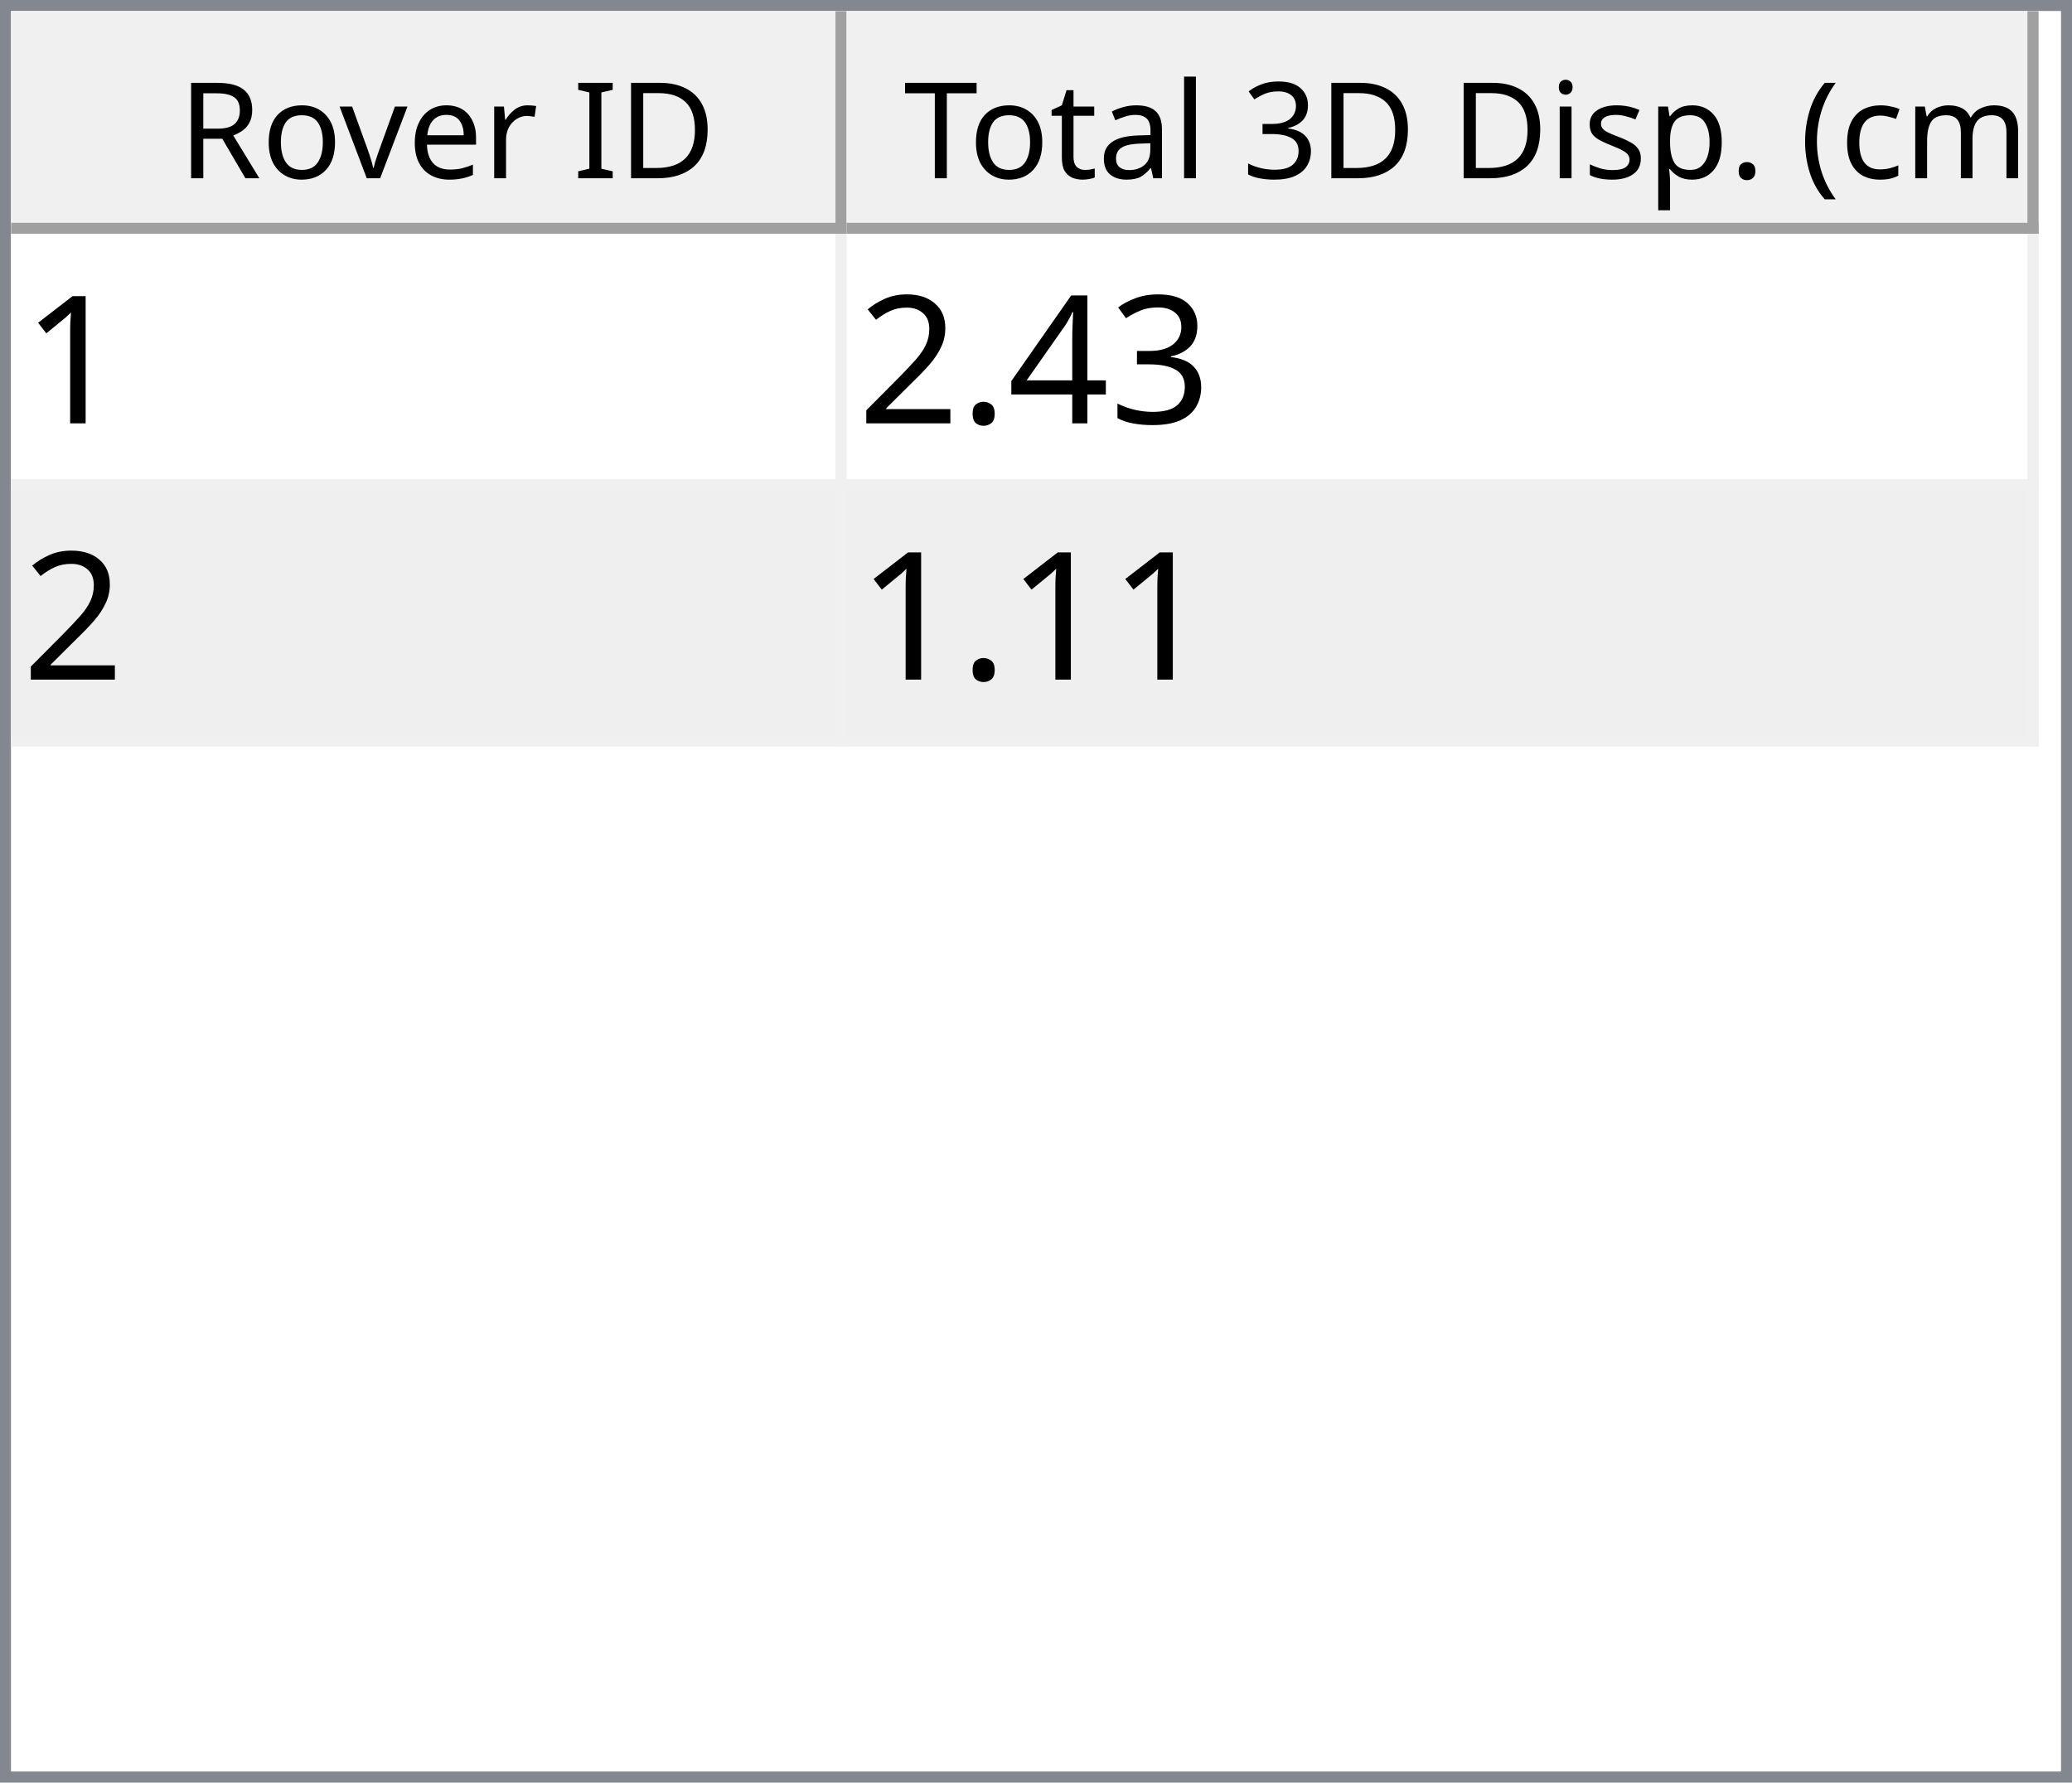
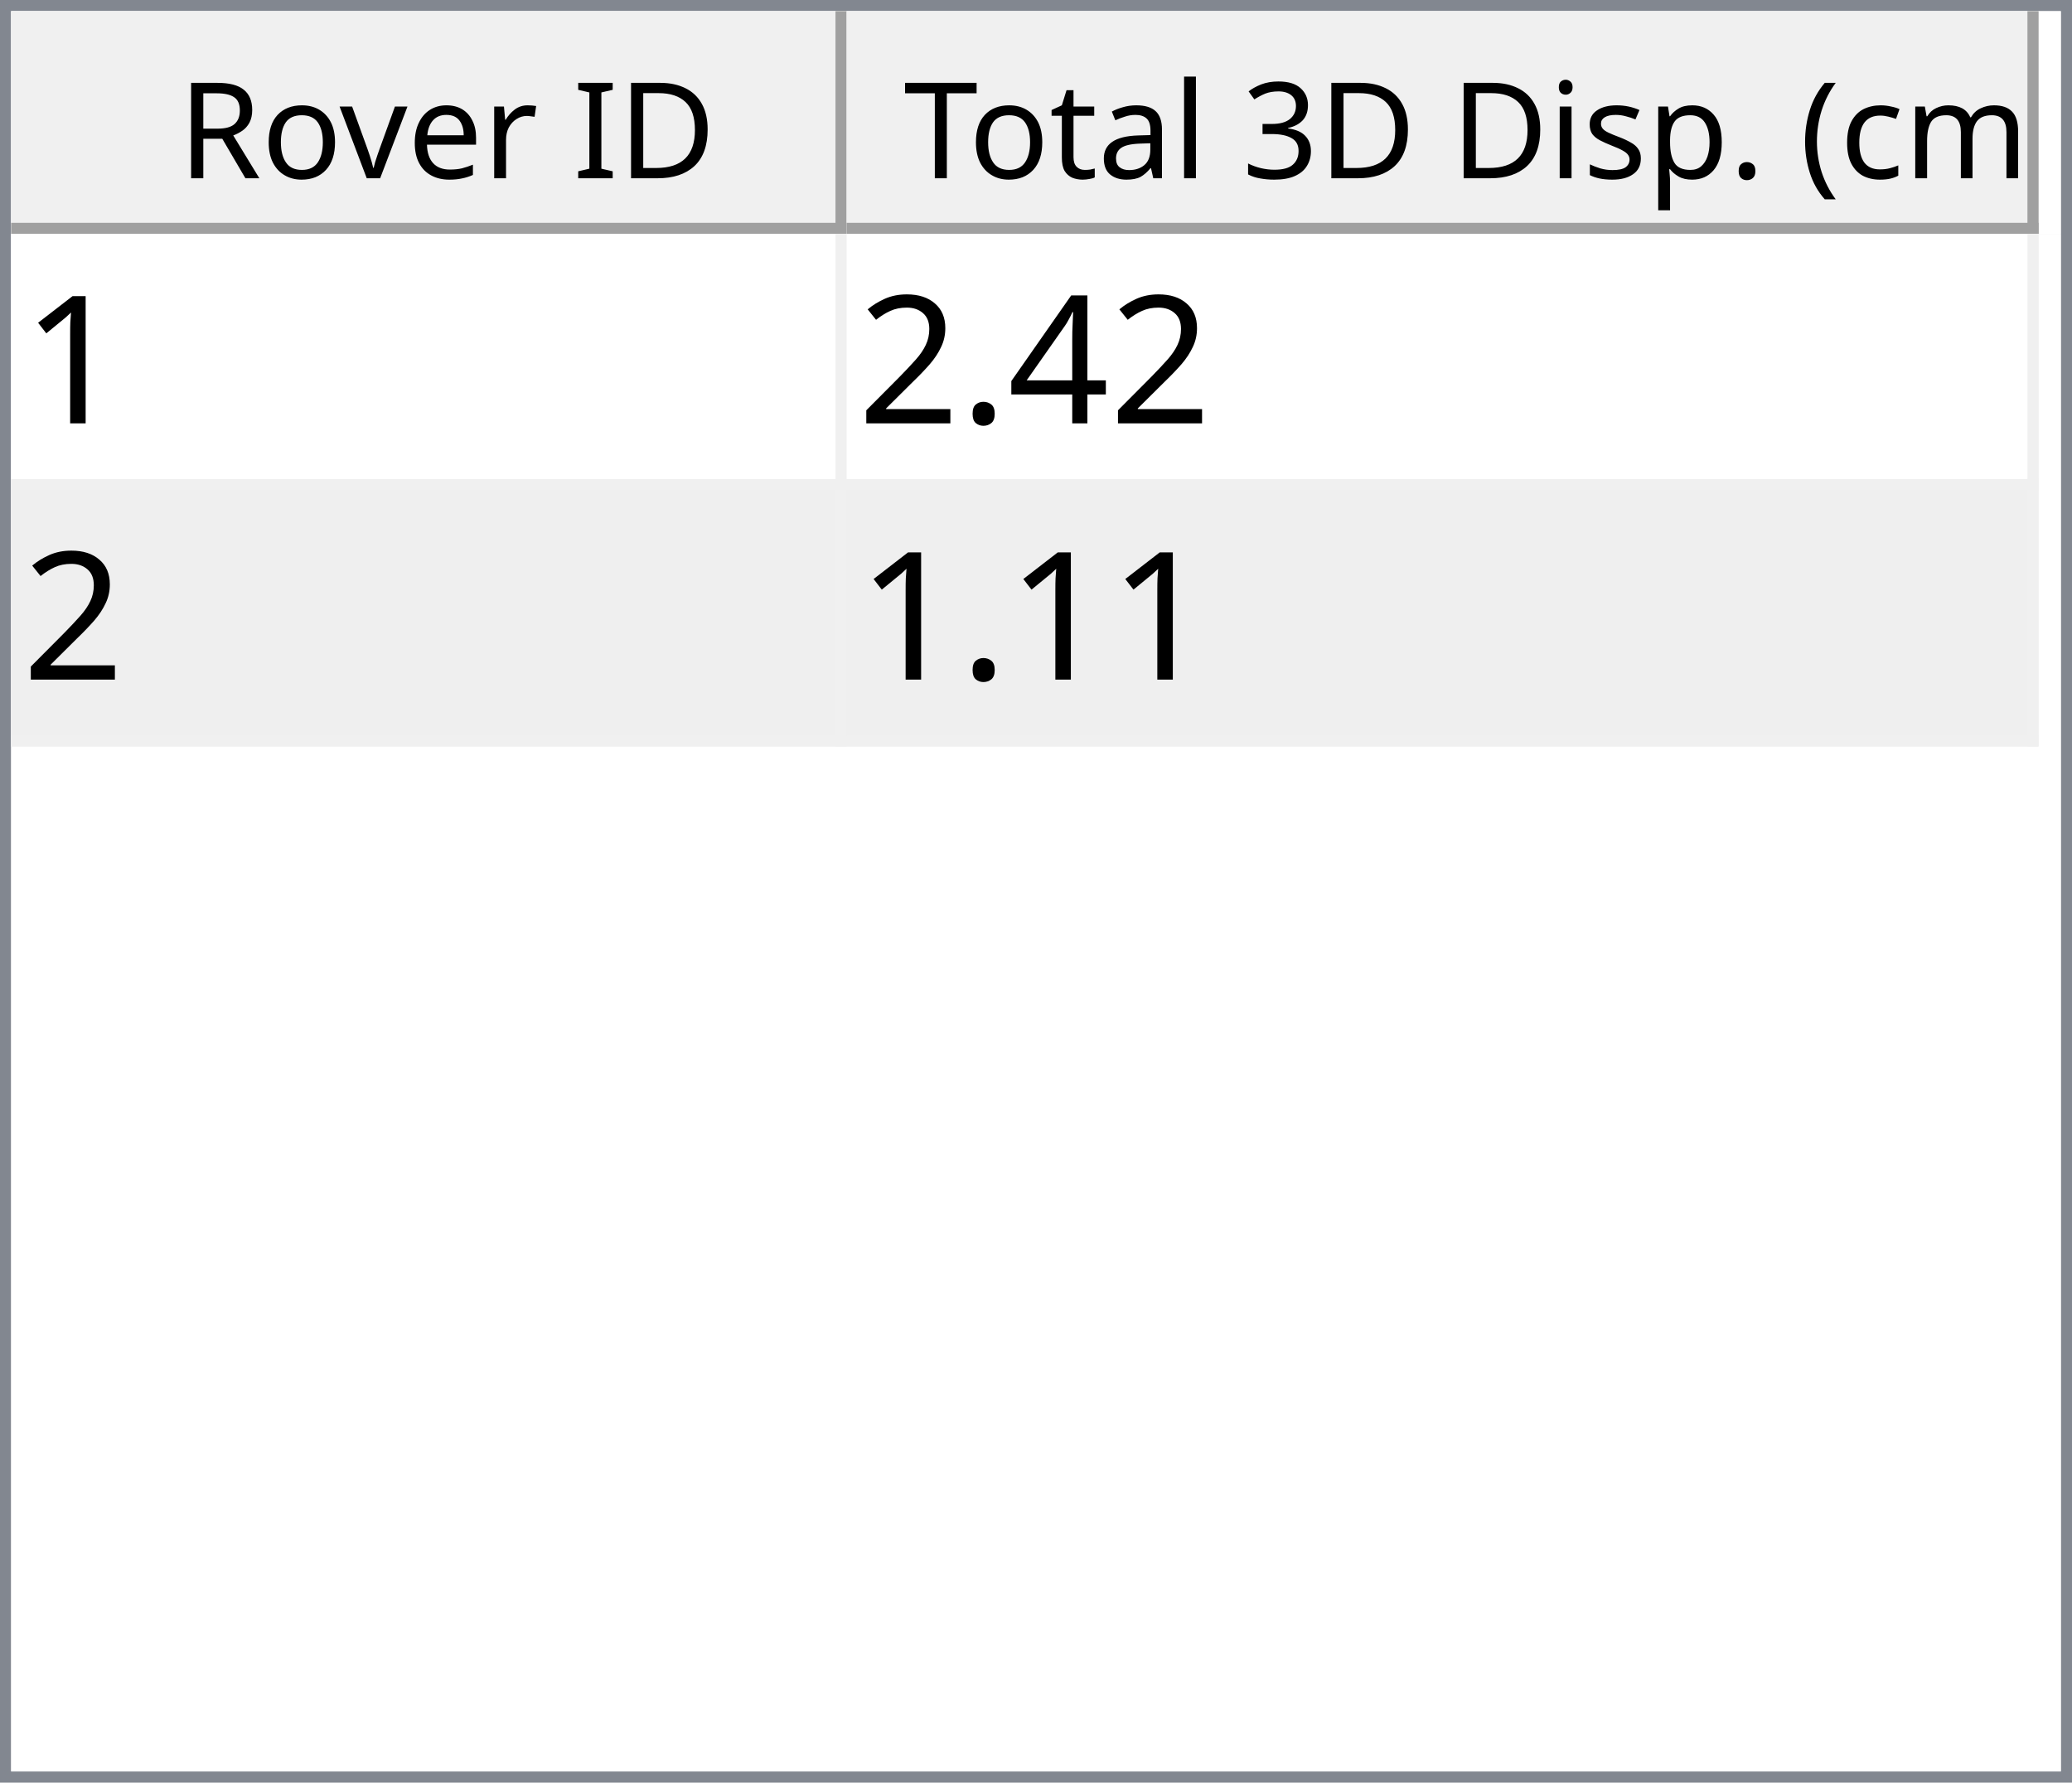
<svg xmlns="http://www.w3.org/2000/svg" style="fill-opacity:1; color-rendering:auto; color-interpolation:auto; text-rendering:auto; stroke:black; stroke-linecap:square; stroke-miterlimit:10; shape-rendering:auto; stroke-opacity:1; fill:black; stroke-dasharray:none; font-weight:normal; stroke-width:1; font-family:'Dialog'; font-style:normal; stroke-linejoin:miter; font-size:12px; stroke-dashoffset:0; image-rendering:auto;" width="186" height="160">
  <defs id="genericDefs" />
  <g>
    <defs id="defs1">
      <clipPath clipPathUnits="userSpaceOnUse" id="clipPath1">
        <path d="M0 0 L186 0 L186 160 L0 160 L0 0 Z" />
      </clipPath>
      <clipPath clipPathUnits="userSpaceOnUse" id="clipPath2">
        <path d="M0 0 L0 160 L186 160 L186 0 Z" />
      </clipPath>
      <clipPath clipPathUnits="userSpaceOnUse" id="clipPath3">
        <path d="M0 0 L0 20 L184 20 L184 0 Z" />
      </clipPath>
      <clipPath clipPathUnits="userSpaceOnUse" id="clipPath4">
        <path d="M0 0 L0 20 L75 20 L75 0 Z" />
      </clipPath>
      <clipPath clipPathUnits="userSpaceOnUse" id="clipPath5">
        <path d="M1 1 L1 19 L74 19 L74 1 Z" />
      </clipPath>
      <clipPath clipPathUnits="userSpaceOnUse" id="clipPath6">
        <path d="M0 0 L0 18 L73 18 L73 0 Z" />
      </clipPath>
      <clipPath clipPathUnits="userSpaceOnUse" id="clipPath7">
        <path d="M-0.5 -0.5 L-0.5 19.5 L74.5 19.5 L74.5 -0.5 Z" />
      </clipPath>
      <clipPath clipPathUnits="userSpaceOnUse" id="clipPath8">
        <path d="M0 0 L0 20 L107 20 L107 0 Z" />
      </clipPath>
      <clipPath clipPathUnits="userSpaceOnUse" id="clipPath9">
        <path d="M1 1 L1 19 L106 19 L106 1 Z" />
      </clipPath>
      <clipPath clipPathUnits="userSpaceOnUse" id="clipPath10">
        <path d="M0 0 L0 18 L105 18 L105 0 Z" />
      </clipPath>
      <clipPath clipPathUnits="userSpaceOnUse" id="clipPath11">
        <path d="M-0.5 -0.5 L-0.5 19.5 L106.5 19.5 L106.5 -0.5 Z" />
      </clipPath>
      <clipPath clipPathUnits="userSpaceOnUse" id="clipPath12">
        <path d="M0 0 L0 138 L184 138 L184 0 Z" />
      </clipPath>
      <clipPath clipPathUnits="userSpaceOnUse" id="clipPath13">
        <path d="M0 0 L0 46 L182 46 L182 0 Z" />
      </clipPath>
      <clipPath clipPathUnits="userSpaceOnUse" id="clipPath14">
        <path d="M-0.5 -0.5 L-0.5 45.5 L181.5 45.5 L181.5 -0.5 Z" />
      </clipPath>
      <clipPath clipPathUnits="userSpaceOnUse" id="clipPath15">
        <path d="M0 0 L0 22 L74 22 L74 0 Z" />
      </clipPath>
      <clipPath clipPathUnits="userSpaceOnUse" id="clipPath16">
        <path d="M0 0 L0 22 L106 22 L106 0 Z" />
      </clipPath>
      <font horiz-adv-x="64.551" id="font1">
        <font-face ascent="107.91" descent="25.098" units-per-em="100" style="font-style:normal; font-family:Segoe UI; font-weight:normal;" />
        <missing-glyph horiz-adv-x="64.551" d="M8.109 0 L8.109 68.266 L56.453 68.266 L56.453 0 L8.109 0 ZM15.328 7.234 L49.219 7.234 L49.219 61.031 L15.328 61.031 L15.328 7.234 Z" />
        <glyph unicode="D" horiz-adv-x="70.117" d="M9.188 0 L9.188 70.016 L28.516 70.016 Q65.531 70.016 65.531 35.891 Q65.531 19.672 55.25 9.836 Q44.969 0 27.734 0 L9.188 0 ZM17.391 62.594 L17.391 7.422 L27.828 7.422 Q41.609 7.422 49.273 14.797 Q56.938 22.172 56.938 35.688 Q56.938 62.594 28.328 62.594 L17.391 62.594 Z" />
        <glyph unicode="I" horiz-adv-x="26.611" d="M17.391 0 L9.188 0 L9.188 70.016 L17.391 70.016 L17.391 0 Z" />
        <glyph unicode=" " horiz-adv-x="27.393" d="" />
        <glyph unicode="r" horiz-adv-x="34.766" d="M34.188 41.891 Q32.078 43.5 28.125 43.5 Q23 43.5 19.555 38.672 Q16.109 33.844 16.109 25.484 L16.109 0 L8.109 0 L8.109 50 L16.109 50 L16.109 39.703 L16.312 39.703 Q18.016 44.969 21.531 47.922 Q25.047 50.875 29.391 50.875 Q32.516 50.875 34.188 50.203 L34.188 41.891 Z" />
        <glyph unicode="e" horiz-adv-x="52.295" d="M48.297 23 L12.984 23 Q13.188 14.656 17.484 10.109 Q21.781 5.562 29.297 5.562 Q37.75 5.562 44.828 11.141 L44.828 3.609 Q38.234 -1.172 27.391 -1.172 Q16.797 -1.172 10.742 5.641 Q4.688 12.453 4.688 24.812 Q4.688 36.469 11.305 43.82 Q17.922 51.172 27.734 51.172 Q37.547 51.172 42.922 44.828 Q48.297 38.484 48.297 27.203 L48.297 23 ZM40.094 29.781 Q40.047 36.719 36.75 40.578 Q33.453 44.438 27.594 44.438 Q21.922 44.438 17.969 40.383 Q14.016 36.328 13.094 29.781 L40.094 29.781 Z" />
        <glyph unicode="v" horiz-adv-x="47.9" d="M47.406 50 L27.484 0 L19.625 0 L0.688 50 L9.469 50 L22.172 13.672 Q23.578 9.672 23.922 6.688 L24.125 6.688 Q24.609 10.453 25.688 13.484 L38.969 50 L47.406 50 Z" />
        <glyph unicode="o" horiz-adv-x="58.594" d="M29 -1.172 Q17.922 -1.172 11.305 5.836 Q4.688 12.844 4.688 24.422 Q4.688 37.016 11.57 44.094 Q18.453 51.172 30.172 51.172 Q41.359 51.172 47.633 44.289 Q53.906 37.406 53.906 25.203 Q53.906 13.234 47.141 6.031 Q40.375 -1.172 29 -1.172 ZM29.594 44.438 Q21.875 44.438 17.383 39.188 Q12.891 33.938 12.891 24.703 Q12.891 15.828 17.43 10.695 Q21.969 5.562 29.594 5.562 Q37.359 5.562 41.531 10.594 Q45.703 15.625 45.703 24.906 Q45.703 34.281 41.531 39.359 Q37.359 44.438 29.594 44.438 Z" />
        <glyph unicode="R" horiz-adv-x="59.814" d="M59.375 0 L49.609 0 L37.891 19.625 Q36.281 22.359 34.766 24.289 Q33.25 26.219 31.664 27.438 Q30.078 28.656 28.25 29.219 Q26.422 29.781 24.125 29.781 L17.391 29.781 L17.391 0 L9.188 0 L9.188 70.016 L30.078 70.016 Q34.672 70.016 38.555 68.867 Q42.438 67.719 45.289 65.375 Q48.141 63.031 49.758 59.547 Q51.375 56.062 51.375 51.375 Q51.375 47.703 50.273 44.656 Q49.172 41.609 47.148 39.211 Q45.125 36.812 42.266 35.133 Q39.406 33.453 35.844 32.516 L35.844 32.328 Q37.594 31.547 38.891 30.547 Q40.188 29.547 41.359 28.18 Q42.531 26.812 43.68 25.078 Q44.828 23.344 46.234 21.047 L59.375 0 ZM17.391 62.594 L17.391 37.203 L28.516 37.203 Q31.594 37.203 34.203 38.133 Q36.812 39.062 38.719 40.797 Q40.625 42.531 41.703 45.047 Q42.781 47.562 42.781 50.688 Q42.781 56.297 39.141 59.445 Q35.5 62.594 28.609 62.594 L17.391 62.594 Z" />
        <glyph unicode=")" horiz-adv-x="30.176" d="M8.297 -15.922 L1.172 -15.922 Q16.406 2.344 16.406 26.812 Q16.406 51.469 1.078 70.016 L8.297 70.016 Q23.531 52.156 23.531 26.703 Q23.531 1.375 8.297 -15.922 Z" />
        <glyph unicode="m" horiz-adv-x="86.133" d="M79.109 0 L71.094 0 L71.094 28.719 Q71.094 37.016 68.531 40.727 Q65.969 44.438 59.906 44.438 Q54.781 44.438 51.195 39.75 Q47.609 35.062 47.609 28.516 L47.609 0 L39.594 0 L39.594 29.688 Q39.594 44.438 28.219 44.438 Q22.953 44.438 19.531 40.016 Q16.109 35.594 16.109 28.516 L16.109 0 L8.109 0 L8.109 50 L16.109 50 L16.109 42.094 L16.312 42.094 Q21.625 51.172 31.844 51.172 Q36.969 51.172 40.773 48.312 Q44.578 45.453 46 40.828 Q51.562 51.172 62.594 51.172 Q79.109 51.172 79.109 30.812 L79.109 0 Z" />
        <glyph unicode="c" horiz-adv-x="46.191" d="M42.188 2.297 Q36.422 -1.172 28.516 -1.172 Q17.828 -1.172 11.258 5.789 Q4.688 12.75 4.688 23.828 Q4.688 36.188 11.766 43.68 Q18.844 51.172 30.672 51.172 Q37.25 51.172 42.281 48.734 L42.281 40.531 Q36.719 44.438 30.375 44.438 Q22.703 44.438 17.797 38.945 Q12.891 33.453 12.891 24.516 Q12.891 15.719 17.508 10.641 Q22.125 5.562 29.891 5.562 Q36.422 5.562 42.188 9.906 L42.188 2.297 Z" />
        <glyph unicode="(" horiz-adv-x="30.176" d="M29.109 -15.922 L21.969 -15.922 Q6.844 1.375 6.844 26.703 Q6.844 52.156 21.969 70.016 L29.203 70.016 Q13.875 51.469 13.875 26.812 Q13.875 2.344 29.109 -15.922 Z" />
        <glyph unicode="." horiz-adv-x="21.68" d="M10.891 -1.078 Q8.641 -1.078 7.055 0.539 Q5.469 2.156 5.469 4.391 Q5.469 6.641 7.055 8.273 Q8.641 9.906 10.891 9.906 Q13.188 9.906 14.797 8.273 Q16.406 6.641 16.406 4.391 Q16.406 2.156 14.797 0.539 Q13.188 -1.078 10.891 -1.078 Z" />
        <glyph unicode="p" horiz-adv-x="58.789" d="M16.312 7.234 L16.109 7.234 L16.109 -23 L8.109 -23 L8.109 50 L16.109 50 L16.109 41.219 L16.312 41.219 Q22.219 51.172 33.594 51.172 Q43.266 51.172 48.688 44.461 Q54.109 37.75 54.109 26.469 Q54.109 13.922 48 6.375 Q41.891 -1.172 31.297 -1.172 Q21.578 -1.172 16.312 7.234 ZM16.109 27.391 L16.109 20.406 Q16.109 14.203 20.141 9.883 Q24.172 5.562 30.375 5.562 Q37.641 5.562 41.773 11.133 Q45.906 16.703 45.906 26.609 Q45.906 34.969 42.047 39.703 Q38.188 44.438 31.594 44.438 Q24.609 44.438 20.359 39.578 Q16.109 34.719 16.109 27.391 Z" />
        <glyph unicode="s" horiz-adv-x="42.432" d="M5.078 1.812 L5.078 10.406 Q11.625 5.562 19.484 5.562 Q30.031 5.562 30.031 12.594 Q30.031 14.594 29.125 15.992 Q28.219 17.391 26.68 18.461 Q25.141 19.531 23.07 20.383 Q21 21.234 18.609 22.172 Q15.281 23.484 12.766 24.828 Q10.25 26.172 8.57 27.859 Q6.891 29.547 6.031 31.695 Q5.172 33.844 5.172 36.719 Q5.172 40.234 6.789 42.945 Q8.406 45.656 11.086 47.484 Q13.766 49.312 17.211 50.242 Q20.656 51.172 24.312 51.172 Q30.812 51.172 35.938 48.922 L35.938 40.828 Q30.422 44.438 23.25 44.438 Q21 44.438 19.195 43.922 Q17.391 43.406 16.094 42.477 Q14.797 41.547 14.086 40.258 Q13.375 38.969 13.375 37.406 Q13.375 35.453 14.086 34.133 Q14.797 32.812 16.164 31.789 Q17.531 30.766 19.484 29.938 Q21.438 29.109 23.922 28.125 Q27.25 26.859 29.883 25.516 Q32.516 24.172 34.375 22.484 Q36.234 20.797 37.234 18.602 Q38.234 16.406 38.234 13.375 Q38.234 9.672 36.602 6.938 Q34.969 4.203 32.234 2.398 Q29.5 0.594 25.93 -0.289 Q22.359 -1.172 18.453 -1.172 Q10.75 -1.172 5.078 1.812 Z" />
        <glyph unicode="i" horiz-adv-x="24.219" d="M12.203 62.703 Q10.062 62.703 8.547 64.164 Q7.031 65.625 7.031 67.875 Q7.031 70.125 8.547 71.609 Q10.062 73.094 12.203 73.094 Q14.406 73.094 15.945 71.609 Q17.484 70.125 17.484 67.875 Q17.484 65.719 15.945 64.211 Q14.406 62.703 12.203 62.703 ZM16.109 0 L8.109 0 L8.109 50 L16.109 50 L16.109 0 Z" />
        <glyph unicode="3" horiz-adv-x="53.906" d="M46.531 19.828 Q46.531 15.094 44.75 11.211 Q42.969 7.328 39.719 4.57 Q36.469 1.812 31.93 0.297 Q27.391 -1.219 21.922 -1.219 Q11.922 -1.219 6 2.594 L6 11.188 Q13.094 5.609 22.219 5.609 Q25.875 5.609 28.828 6.539 Q31.781 7.469 33.906 9.227 Q36.031 10.984 37.18 13.477 Q38.328 15.969 38.328 19.094 Q38.328 32.812 18.797 32.812 L12.984 32.812 L12.984 39.594 L18.5 39.594 Q35.797 39.594 35.797 52.484 Q35.797 64.406 22.609 64.406 Q15.188 64.406 8.688 59.422 L8.688 67.188 Q15.375 71.188 24.609 71.188 Q29 71.188 32.57 69.969 Q36.141 68.75 38.68 66.555 Q41.219 64.359 42.609 61.281 Q44 58.203 44 54.5 Q44 40.672 30.031 36.719 L30.031 36.531 Q33.594 36.141 36.625 34.797 Q39.656 33.453 41.852 31.305 Q44.047 29.156 45.289 26.25 Q46.531 23.344 46.531 19.828 Z" />
        <glyph unicode="l" horiz-adv-x="24.219" d="M16.109 0 L8.109 0 L8.109 74.031 L16.109 74.031 L16.109 0 Z" />
        <glyph unicode="a" horiz-adv-x="50.879" d="M43.891 0 L35.891 0 L35.891 7.812 L35.688 7.812 Q30.469 -1.172 20.312 -1.172 Q12.844 -1.172 8.617 2.781 Q4.391 6.734 4.391 13.281 Q4.391 27.297 20.906 29.594 L35.891 31.688 Q35.891 44.438 25.594 44.438 Q16.547 44.438 9.281 38.281 L9.281 46.484 Q16.656 51.172 26.266 51.172 Q43.891 51.172 43.891 32.516 L43.891 0 ZM35.891 25.297 L23.828 23.641 Q18.266 22.859 15.43 20.875 Q12.594 18.891 12.594 13.875 Q12.594 10.203 15.211 7.883 Q17.828 5.562 22.172 5.562 Q28.125 5.562 32.008 9.742 Q35.891 13.922 35.891 20.312 L35.891 25.297 Z" />
        <glyph unicode="t" horiz-adv-x="33.887" d="M31.297 0.484 Q28.469 -1.078 23.828 -1.078 Q10.688 -1.078 10.688 13.578 L10.688 43.172 L2.094 43.172 L2.094 50 L10.688 50 L10.688 62.203 L18.703 64.797 L18.703 50 L31.297 50 L31.297 43.172 L18.703 43.172 L18.703 14.984 Q18.703 9.969 20.414 7.82 Q22.125 5.672 26.078 5.672 Q29.109 5.672 31.297 7.328 L31.297 0.484 Z" />
        <glyph unicode="T" horiz-adv-x="52.393" d="M50.594 62.594 L30.375 62.594 L30.375 0 L22.172 0 L22.172 62.594 L2 62.594 L2 70.016 L50.594 70.016 L50.594 62.594 Z" />
      </font>
      <font horiz-adv-x="75.0" id="font2">
        <font-face ascent="100.537" descent="21.973" units-per-em="100" style="font-style:normal; font-family:sans-serif; font-weight:normal;" />
        <missing-glyph horiz-adv-x="75.0" d="M12.5 0 L12.5 62.5 L62.5 62.5 L62.5 0 L12.5 0 ZM14.062 1.562 L60.938 1.562 L60.938 60.938 L14.062 60.938 L14.062 1.562 Z" />
        <glyph unicode="1" horiz-adv-x="55.615" d="M37.25 0 L28.469 0 L28.469 56 Q25.297 52.984 20.141 49.953 Q14.984 46.922 10.891 45.406 L10.891 53.906 Q18.266 57.375 23.781 62.305 Q29.297 67.234 31.594 71.875 L37.25 71.875 L37.25 0 Z" />
-         <glyph unicode="3" horiz-adv-x="55.615" d="M4.203 18.891 L12.984 20.062 Q14.5 12.594 18.141 9.297 Q21.781 6 27 6 Q33.203 6 37.477 10.297 Q41.75 14.594 41.75 20.953 Q41.75 27 37.797 30.93 Q33.844 34.859 27.734 34.859 Q25.25 34.859 21.531 33.891 L22.516 41.609 Q23.391 41.5 23.922 41.5 Q29.547 41.5 34.039 44.43 Q38.531 47.359 38.531 53.469 Q38.531 58.297 35.258 61.477 Q31.984 64.656 26.812 64.656 Q21.688 64.656 18.266 61.43 Q14.844 58.203 13.875 51.766 L5.078 53.328 Q6.688 62.156 12.398 67.016 Q18.109 71.875 26.609 71.875 Q32.469 71.875 37.398 69.359 Q42.328 66.844 44.945 62.5 Q47.562 58.156 47.562 53.266 Q47.562 48.641 45.07 44.828 Q42.578 41.016 37.703 38.766 Q44.047 37.312 47.562 32.695 Q51.078 28.078 51.078 21.141 Q51.078 11.766 44.242 5.25 Q37.406 -1.266 26.953 -1.266 Q17.531 -1.266 11.305 4.352 Q5.078 9.969 4.203 18.891 Z" />
        <glyph unicode="4" horiz-adv-x="55.615" d="M32.328 0 L32.328 17.141 L1.266 17.141 L1.266 25.203 L33.938 71.578 L41.109 71.578 L41.109 25.203 L50.781 25.203 L50.781 17.141 L41.109 17.141 L41.109 0 L32.328 0 ZM32.328 25.203 L32.328 57.469 L9.906 25.203 L32.328 25.203 Z" />
        <glyph unicode="." horiz-adv-x="27.783" d="M9.078 0 L9.078 10.016 L19.094 10.016 L19.094 0 L9.078 0 Z" />
        <glyph unicode="2" horiz-adv-x="55.615" d="M50.344 8.453 L50.344 0 L3.031 0 Q2.938 3.172 4.047 6.109 Q5.859 10.938 9.836 15.625 Q13.812 20.312 21.344 26.469 Q33.016 36.031 37.117 41.625 Q41.219 47.219 41.219 52.203 Q41.219 57.422 37.477 61.008 Q33.734 64.594 27.734 64.594 Q21.391 64.594 17.578 60.789 Q13.766 56.984 13.719 50.25 L4.688 51.172 Q5.609 61.281 11.664 66.578 Q17.719 71.875 27.938 71.875 Q38.234 71.875 44.242 66.164 Q50.25 60.453 50.25 52 Q50.25 47.703 48.492 43.555 Q46.734 39.406 42.656 34.812 Q38.578 30.219 29.109 22.219 Q21.188 15.578 18.945 13.211 Q16.703 10.844 15.234 8.453 L50.344 8.453 Z" />
      </font>
    </defs>
    <g style="fill:white; stroke:white;">
      <rect x="0" y="0" width="186" style="clip-path:url(#clipPath1); stroke:none;" height="160" />
    </g>
    <g style="fill:white; text-rendering:optimizeSpeed; color-rendering:optimizeSpeed; image-rendering:optimizeSpeed; shape-rendering:crispEdges; stroke:white; color-interpolation:sRGB;">
      <rect x="0" width="186" height="160" y="0" style="stroke:none;" />
      <path style="stroke:none;" d="M0 160 L186 160 L186 0 L0 0 Z" />
    </g>
    <g style="fill:rgb(240,240,240); font-family:'Segoe UI'; stroke:rgb(240,240,240);">
      <rect x="0" y="0" width="186" style="clip-path:url(#clipPath2); stroke:none;" height="160" />
    </g>
    <g style="fill:rgb(130,135,144); font-family:'Segoe UI'; stroke:rgb(130,135,144);">
      <path d="M0 0 L186 0 L186 160 L0 160 L0 0 ZM1 1 L185 1 L185 159 L1 159 L1 1 Z" style="fill-rule:evenodd; clip-path:url(#clipPath2); stroke:none;" />
    </g>
    <g style="fill:white; font-family:'Segoe UI'; stroke:white;" transform="translate(1,1)">
      <rect x="0" y="0" width="184" style="clip-path:url(#clipPath3); stroke:none;" height="20" />
    </g>
    <g style="fill:rgb(240,240,240); font-family:'Segoe UI'; stroke:rgb(240,240,240);" transform="translate(1,1)">
      <rect x="0" y="0" width="75" style="clip-path:url(#clipPath4); stroke:none;" height="20" />
    </g>
    <g style="font-family:'Segoe UI';" transform="translate(2,2)">
      <text x="14" xml:space="preserve" y="14" style="clip-path:url(#clipPath6); stroke:none;">Rover ID</text>
    </g>
    <g style="fill:rgb(160,160,160); font-family:'Segoe UI'; stroke:rgb(160,160,160); stroke-linejoin:bevel;" transform="translate(1.5,1.5)">
      <line x1="74" x2="74" y1="0" style="fill:none; clip-path:url(#clipPath7);" y2="19" />
    </g>
    <g style="fill:rgb(160,160,160); font-family:'Segoe UI'; stroke:rgb(160,160,160); stroke-linejoin:bevel;" transform="matrix(1,0,0,1,1,1) translate(0.5,0.5)">
      <line x1="0" x2="74" y1="19" style="fill:none; clip-path:url(#clipPath7);" y2="19" />
    </g>
    <g style="fill:rgb(240,240,240); font-family:'Segoe UI'; stroke:rgb(240,240,240);" transform="translate(76,1)">
      <rect x="0" y="0" width="107" style="clip-path:url(#clipPath8); stroke:none;" height="20" />
    </g>
    <g style="font-family:'Segoe UI';" transform="translate(77,2)">
      <text x="1" xml:space="preserve" y="14" style="clip-path:url(#clipPath10); stroke:none;"> Total 3D Disp. (cm)</text>
    </g>
    <g style="fill:rgb(160,160,160); font-family:'Segoe UI'; stroke:rgb(160,160,160); stroke-linejoin:bevel;" transform="translate(76.5,1.5)">
      <line x1="106" x2="106" y1="0" style="fill:none; clip-path:url(#clipPath11);" y2="19" />
    </g>
    <g style="fill:rgb(160,160,160); font-family:'Segoe UI'; stroke:rgb(160,160,160); stroke-linejoin:bevel;" transform="matrix(1,0,0,1,76,1) translate(0.5,0.5)">
      <line x1="0" x2="106" y1="19" style="fill:none; clip-path:url(#clipPath11);" y2="19" />
    </g>
    <g style="fill:white; font-family:'Segoe UI'; stroke:white;" transform="translate(1,21)">
      <rect x="0" y="0" width="184" style="clip-path:url(#clipPath12); stroke:none;" height="138" />
    </g>
    <g style="fill:rgb(240,240,240); font-size:16px; font-family:sans-serif; stroke:rgb(240,240,240);" transform="translate(1,21)">
      <rect x="0" y="0" width="182" style="clip-path:url(#clipPath13); stroke:none;" height="46" />
      <line transform="translate(0.5,0.5)" x1="0" x2="181" y1="22" style="clip-path:url(#clipPath14); fill:none; stroke-linejoin:bevel;" y2="22" />
    </g>
    <g transform="matrix(1,0,0,1,1,21) translate(0.5,0.5)" style="fill:rgb(240,240,240); font-size:16px; font-family:sans-serif; stroke:rgb(240,240,240); stroke-linejoin:bevel;">
      <line x1="0" x2="181" y1="45" style="fill:none; clip-path:url(#clipPath14);" y2="45" />
    </g>
    <g transform="matrix(1,0,0,1,1,21) translate(0.5,0.5)" style="fill:rgb(240,240,240); font-size:16px; font-family:sans-serif; stroke:rgb(240,240,240); stroke-linejoin:bevel;">
      <line x1="74" x2="74" y1="0" style="fill:none; clip-path:url(#clipPath14);" y2="45" />
    </g>
    <g transform="matrix(1,0,0,1,1,21) translate(0.5,0.5)" style="fill:rgb(240,240,240); font-size:16px; font-family:sans-serif; stroke:rgb(240,240,240); stroke-linejoin:bevel;">
      <line x1="181" x2="181" y1="0" style="fill:none; clip-path:url(#clipPath14);" y2="45" />
    </g>
    <g style="fill:white; font-size:16px; font-family:sans-serif; stroke:white;" transform="matrix(1,0,0,1,1,21)">
      <rect x="0" y="0" width="74" style="clip-path:url(#clipPath15); stroke:none;" height="22" />
      <text x="1" y="17" style="fill:black; clip-path:url(#clipPath15); stroke:none;" xml:space="preserve">1</text>
    </g>
    <g style="fill:white; font-size:16px; font-family:sans-serif; stroke:white;" transform="matrix(1,0,0,1,1,21) translate(75,0)">
      <rect x="0" y="0" width="106" style="clip-path:url(#clipPath16); stroke:none;" height="22" />
-       <text x="1" y="17" style="fill:black; clip-path:url(#clipPath16); stroke:none;" xml:space="preserve">2.43</text>
+       <text x="1" y="17" style="fill:black; clip-path:url(#clipPath16); stroke:none;" xml:space="preserve">2.42</text>
    </g>
    <g style="fill:rgb(239,239,239); font-size:16px; font-family:sans-serif; stroke:rgb(239,239,239);" transform="matrix(1,0,0,1,1,21) translate(0,23)">
      <rect x="0" y="0" width="74" style="clip-path:url(#clipPath15); stroke:none;" height="22" />
      <text x="1" y="17" style="fill:black; clip-path:url(#clipPath15); stroke:none;" xml:space="preserve">2</text>
    </g>
    <g style="fill:rgb(239,239,239); font-size:16px; font-family:sans-serif; stroke:rgb(239,239,239);" transform="matrix(1,0,0,1,1,21) translate(75,23)">
      <rect x="0" y="0" width="106" style="clip-path:url(#clipPath16); stroke:none;" height="22" />
      <text x="1" y="17" style="fill:black; clip-path:url(#clipPath16); stroke:none;" xml:space="preserve">1.11</text>
    </g>
  </g>
</svg>
